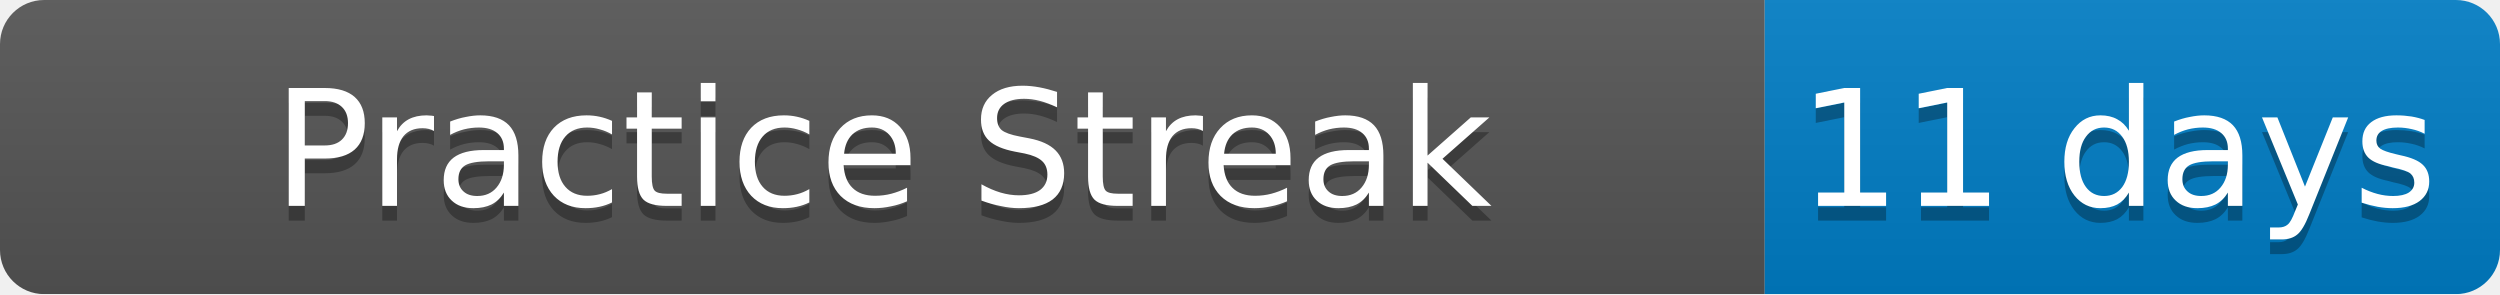
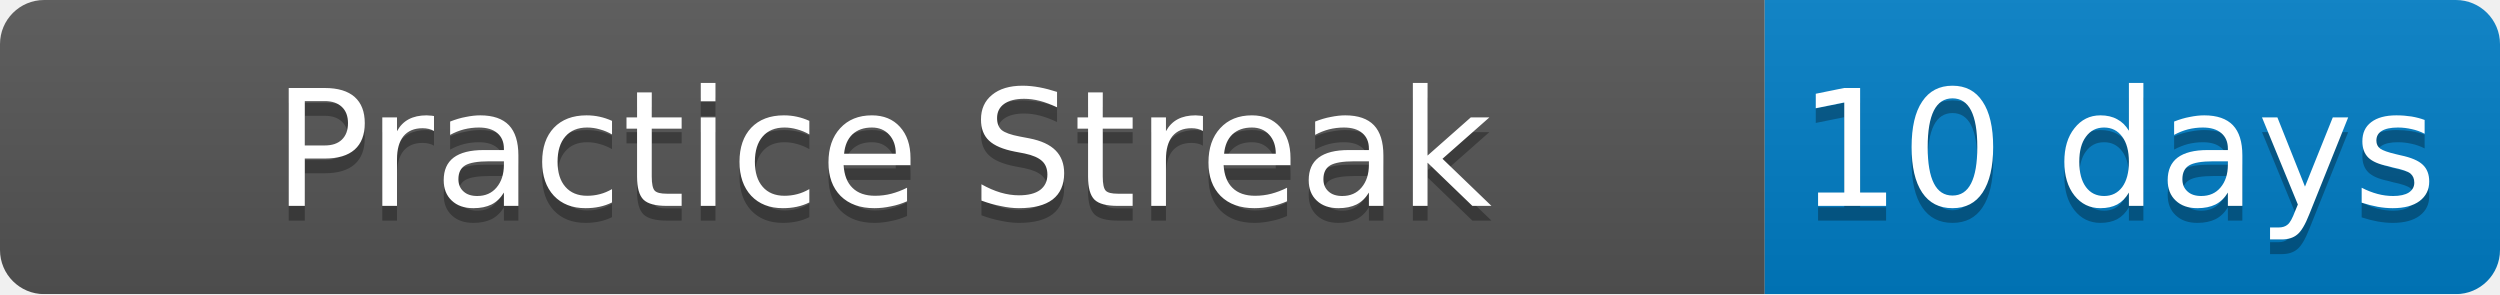
<svg xmlns="http://www.w3.org/2000/svg" width="170" height="20">
  <linearGradient id="b" x2="0" y2="100%">
    <stop offset="0" stop-color="#bbb" stop-opacity=".1" />
    <stop offset="1" stop-opacity=".1" />
  </linearGradient>
  <mask id="a">
    <rect width="170" height="20" rx="3" fill="#fff" />
  </mask>
  <g mask="url(#a)">
    <path fill="#555" d="M0 0h120v20H0z" />
    <path fill="#007ec6" d="M120 0h50v20H120z" />
    <path fill="url(#b)" d="M0 0h170v20H0z" />
  </g>
  <g fill="#fff" text-anchor="middle" font-family="DejaVu Sans,Verdana,Geneva,sans-serif" font-size="11">
    <text x="60" y="15" fill="#010101" fill-opacity=".3">Practice Streak</text>
    <text x="60" y="14">Practice Streak</text>
-     <text x="144" y="15" fill="#010101" fill-opacity=".3">11 days</text>
-     <text x="144" y="14">11 days</text>
+     <text x="144" y="15" fill="#010101" fill-opacity=".3">10 days</text>
+     <text x="144" y="14">10 days</text>
  </g>
</svg>
